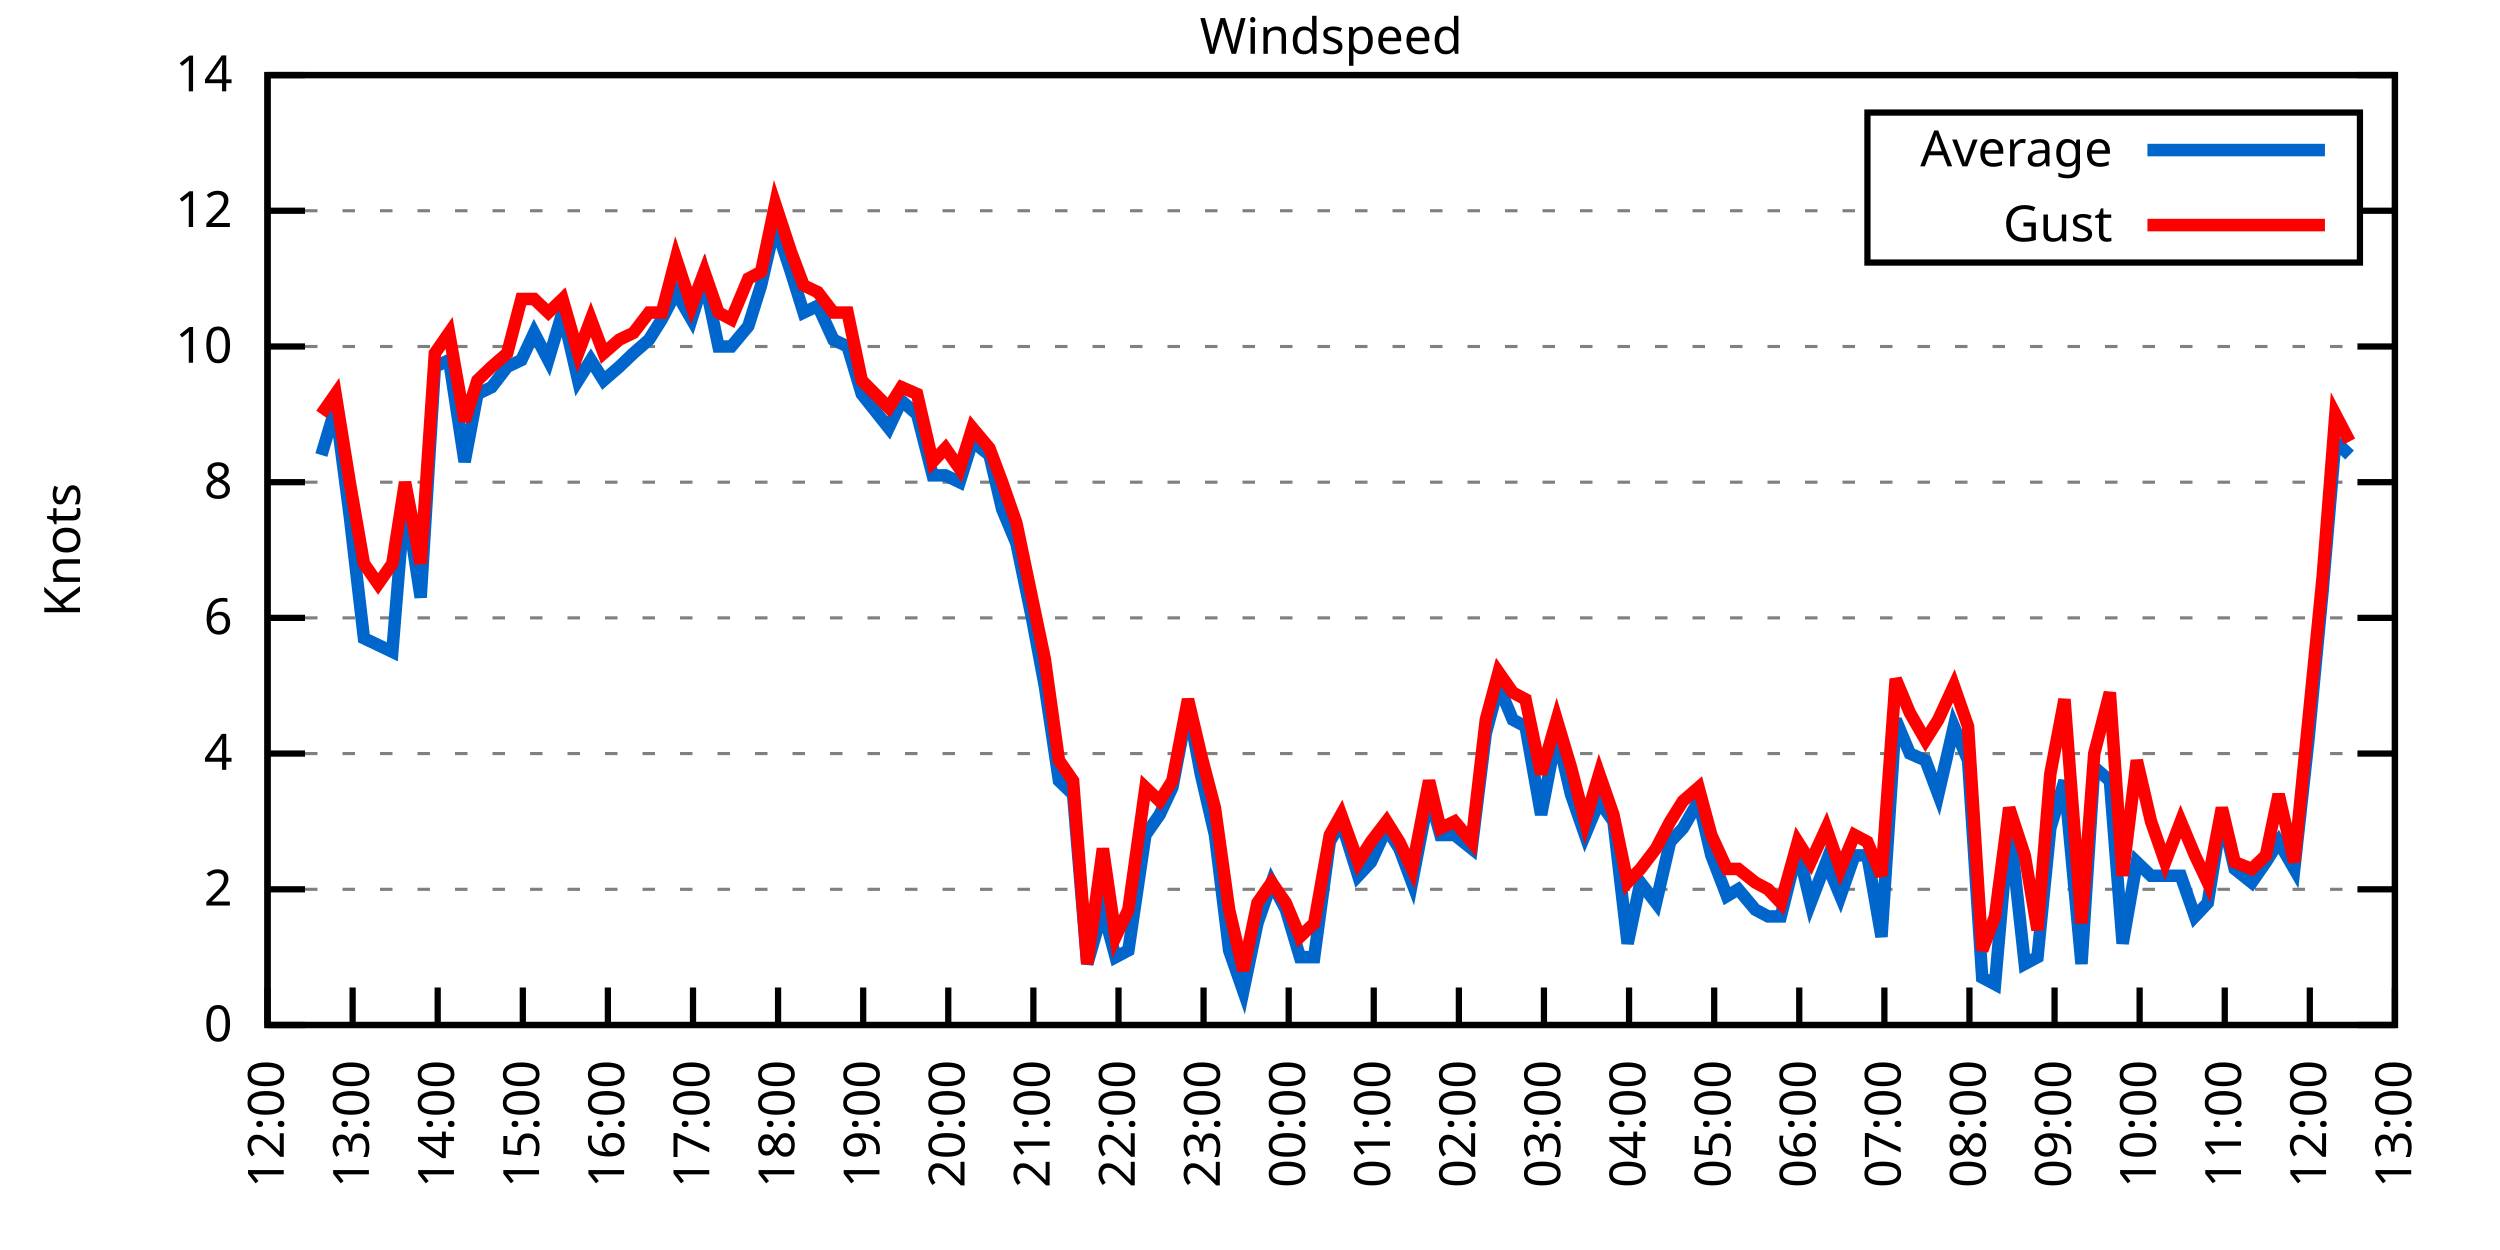
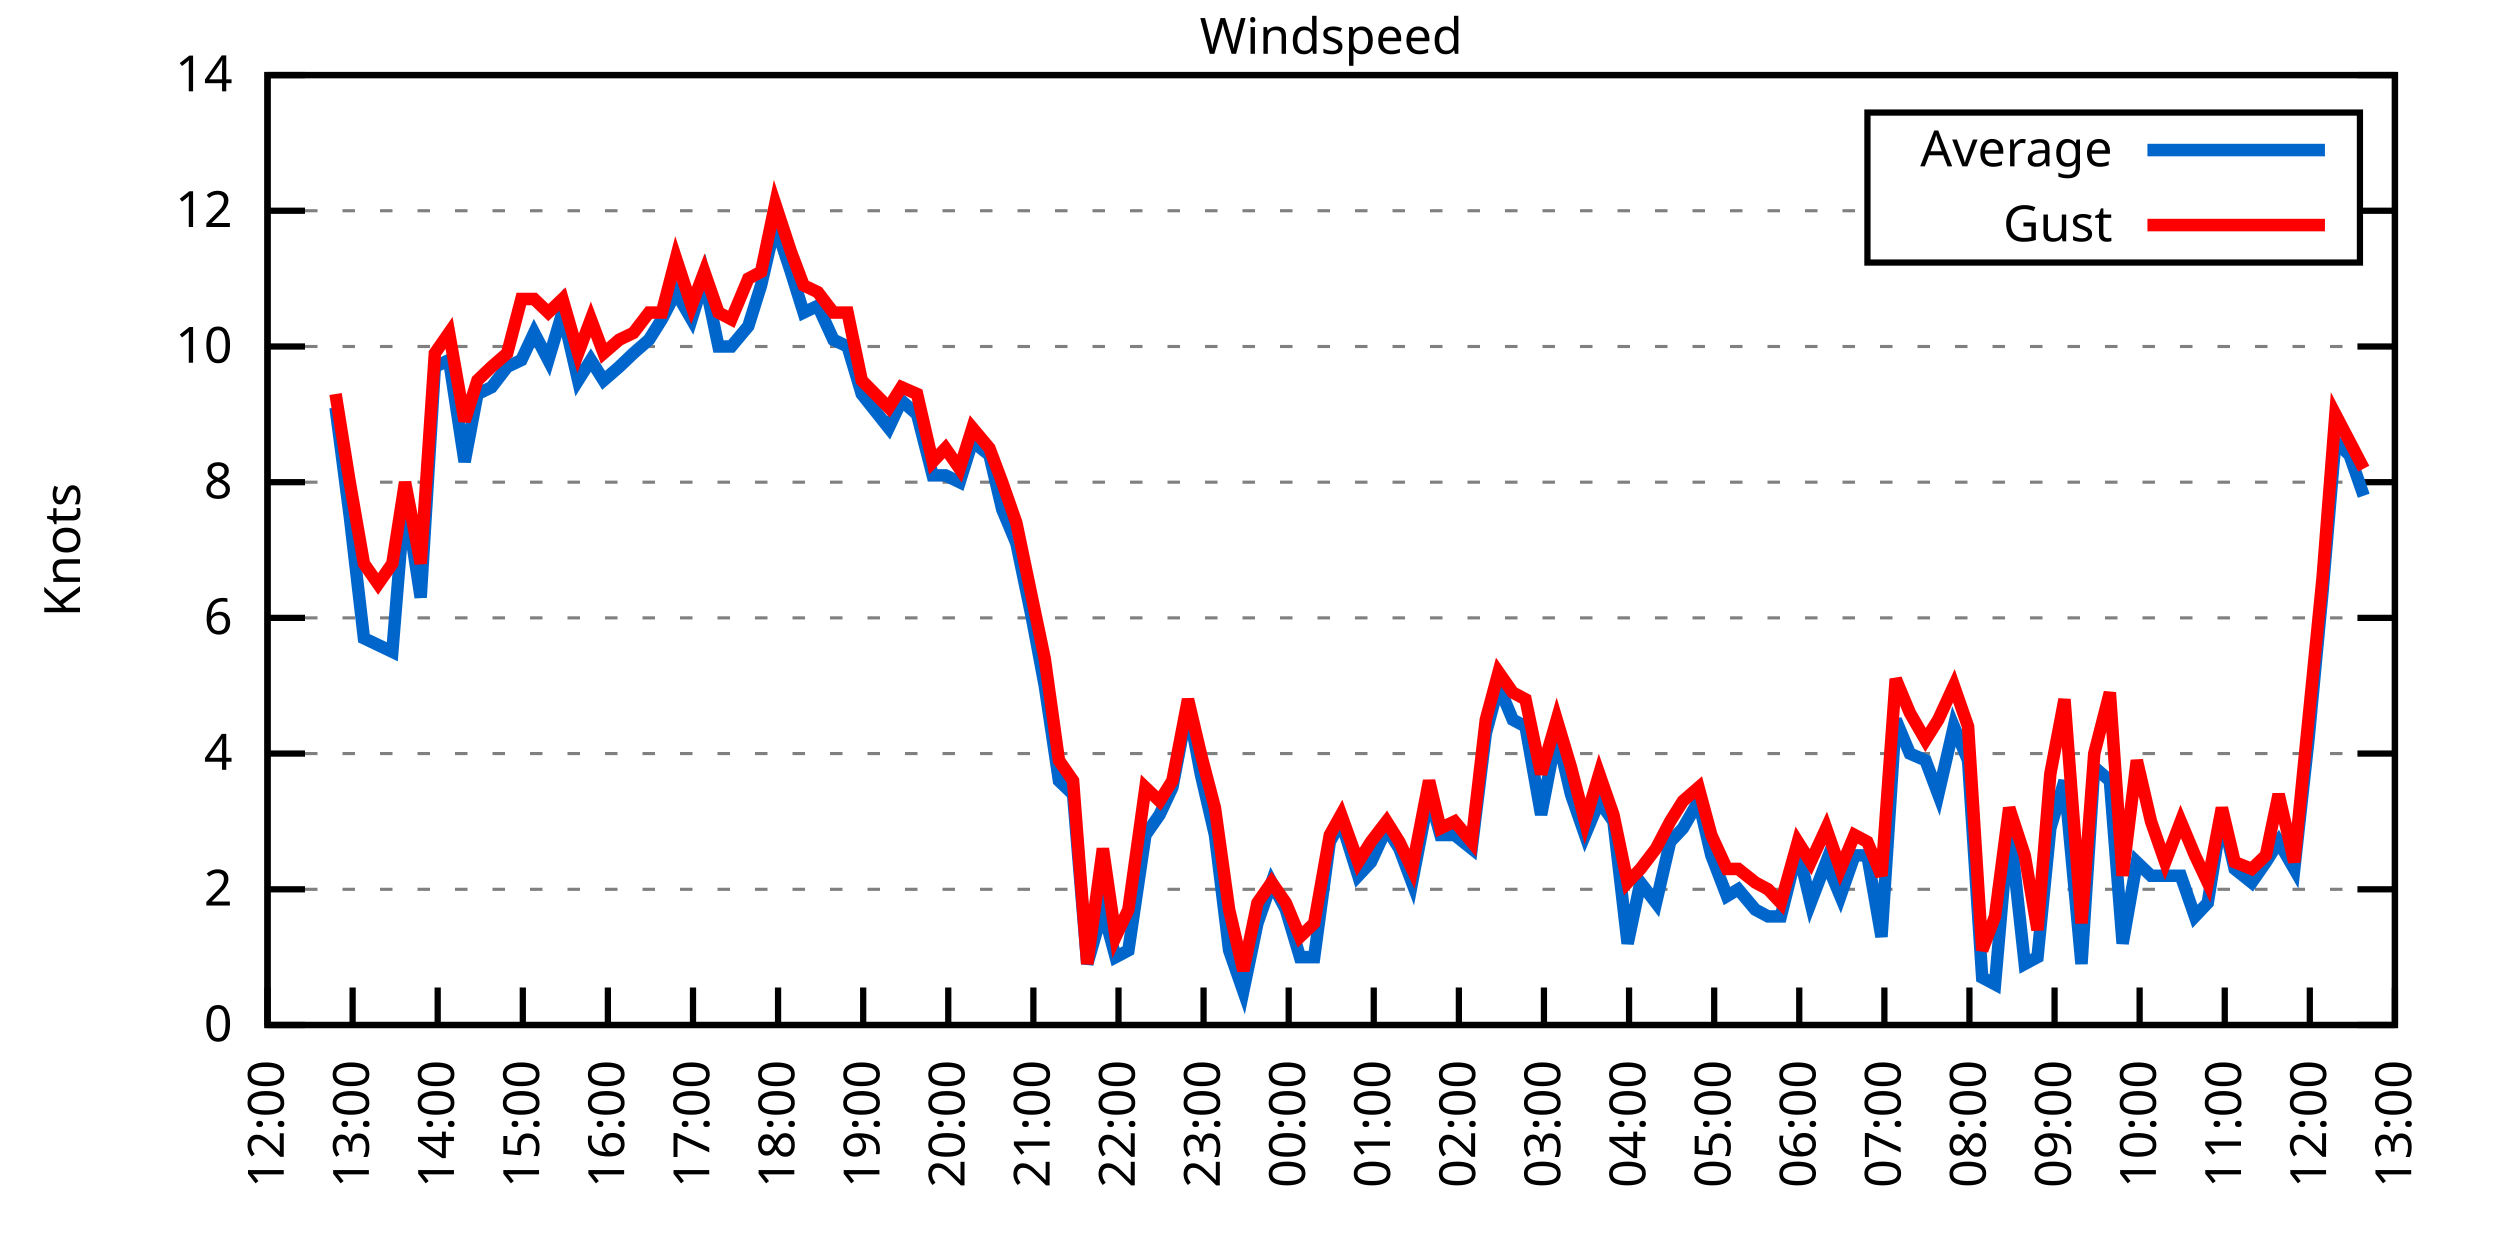
<svg xmlns="http://www.w3.org/2000/svg" xmlns:xlink="http://www.w3.org/1999/xlink" width="400" height="200" viewBox="0 0 400 200">
  <g id="gnuplot_canvas">
    <rect x="0" y="0" width="400" height="200" fill="none" />
    <defs>
      <circle id="gpDot" r="0.5" stroke-width="0.5" stroke="currentColor" />
      <path id="gpPt0" stroke-width="0.333" stroke="currentColor" d="M-1,0 h2 M0,-1 v2" />
      <path id="gpPt1" stroke-width="0.333" stroke="currentColor" d="M-1,-1 L1,1 M1,-1 L-1,1" />
      <path id="gpPt2" stroke-width="0.333" stroke="currentColor" d="M-1,0 L1,0 M0,-1 L0,1 M-1,-1 L1,1 M-1,1 L1,-1" />
      <rect id="gpPt3" stroke-width="0.333" stroke="currentColor" x="-1" y="-1" width="2" height="2" />
      <rect id="gpPt4" stroke-width="0.333" stroke="currentColor" fill="currentColor" x="-1" y="-1" width="2" height="2" />
      <circle id="gpPt5" stroke-width="0.333" stroke="currentColor" cx="0" cy="0" r="1" />
      <use xlink:href="#gpPt5" id="gpPt6" fill="currentColor" stroke="none" />
      <path id="gpPt7" stroke-width="0.333" stroke="currentColor" d="M0,-1.33 L-1.33,0.67 L1.33,0.67 z" />
      <use xlink:href="#gpPt7" id="gpPt8" fill="currentColor" stroke="none" />
      <use xlink:href="#gpPt7" id="gpPt9" stroke="currentColor" transform="rotate(180)" />
      <use xlink:href="#gpPt9" id="gpPt10" fill="currentColor" stroke="none" />
      <use xlink:href="#gpPt3" id="gpPt11" stroke="currentColor" transform="rotate(45)" />
      <use xlink:href="#gpPt11" id="gpPt12" fill="currentColor" stroke="none" />
      <path id="gpPt13" stroke-width="0.333" stroke="currentColor" d="M0,1.330 L1.265,0.411 L0.782,-1.067 L-0.782,-1.076 L-1.265,0.411 z" />
      <use xlink:href="#gpPt13" id="gpPt14" fill="currentColor" stroke="none" />
      <filter id="textbox" filterUnits="objectBoundingBox" x="0" y="0" height="1" width="1">
        <feFlood flood-color="white" flood-opacity="1" result="bgnd" />
        <feComposite in="SourceGraphic" in2="bgnd" operator="atop" />
      </filter>
      <filter id="greybox" filterUnits="objectBoundingBox" x="0" y="0" height="1" width="1">
        <feFlood flood-color="lightgrey" flood-opacity="1" result="grey" />
        <feComposite in="SourceGraphic" in2="grey" operator="atop" />
      </filter>
    </defs>
    <g fill="none" color="white" stroke="currentColor" stroke-width="1.00" stroke-linecap="butt" stroke-linejoin="miter">
</g>
    <g fill="none" color="black" stroke="currentColor" stroke-width="1.00" stroke-linecap="butt" stroke-linejoin="miter">
      <g stroke="none" shape-rendering="crispEdges">
        <polygon fill="rgb(255, 255, 255)" points="42.80,164.00 383.18,164.00 383.18,12.02 42.80,12.02 " />
      </g>
    </g>
    <g fill="none" color="black" stroke="currentColor" stroke-width="1.00" stroke-linecap="butt" stroke-linejoin="miter">
</g>
    <g fill="none" color="black" stroke="black" stroke-width="0.50" stroke-linecap="butt" stroke-linejoin="miter">
</g>
    <g fill="none" color="gray" stroke="currentColor" stroke-width="0.50" stroke-linecap="butt" stroke-linejoin="miter">
      <path stroke="gray" stroke-dasharray="2,4" class="gridline" d="M42.80,164.00 L383.19,164.00  " />
    </g>
    <g fill="none" color="gray" stroke="gray" stroke-width="1.00" stroke-linecap="butt" stroke-linejoin="miter">
</g>
    <g fill="none" color="black" stroke="currentColor" stroke-width="1.00" stroke-linecap="butt" stroke-linejoin="miter">
      <path stroke="black" d="M42.80,164.00 L48.80,164.00 M383.19,164.00 L377.19,164.00  " />
      <g transform="translate(37.20,166.60)" stroke="none" fill="black" font-family="Sans" font-size="8.00" text-anchor="end">
        <text>
          <tspan font-family="Sans"> 0</tspan>
        </text>
      </g>
    </g>
    <g fill="none" color="black" stroke="currentColor" stroke-width="1.00" stroke-linecap="butt" stroke-linejoin="miter">
</g>
    <g fill="none" color="black" stroke="black" stroke-width="0.50" stroke-linecap="butt" stroke-linejoin="miter">
</g>
    <g fill="none" color="gray" stroke="currentColor" stroke-width="0.50" stroke-linecap="butt" stroke-linejoin="miter">
      <path stroke="gray" stroke-dasharray="2,4" class="gridline" d="M42.80,142.29 L383.19,142.29  " />
    </g>
    <g fill="none" color="gray" stroke="gray" stroke-width="1.00" stroke-linecap="butt" stroke-linejoin="miter">
</g>
    <g fill="none" color="black" stroke="currentColor" stroke-width="1.00" stroke-linecap="butt" stroke-linejoin="miter">
      <path stroke="black" d="M42.80,142.29 L48.80,142.29 M383.19,142.29 L377.19,142.29  " />
      <g transform="translate(37.20,144.89)" stroke="none" fill="black" font-family="Sans" font-size="8.00" text-anchor="end">
        <text>
          <tspan font-family="Sans"> 2</tspan>
        </text>
      </g>
    </g>
    <g fill="none" color="black" stroke="currentColor" stroke-width="1.00" stroke-linecap="butt" stroke-linejoin="miter">
</g>
    <g fill="none" color="black" stroke="black" stroke-width="0.50" stroke-linecap="butt" stroke-linejoin="miter">
</g>
    <g fill="none" color="gray" stroke="currentColor" stroke-width="0.50" stroke-linecap="butt" stroke-linejoin="miter">
      <path stroke="gray" stroke-dasharray="2,4" class="gridline" d="M42.80,120.57 L383.19,120.57  " />
    </g>
    <g fill="none" color="gray" stroke="gray" stroke-width="1.00" stroke-linecap="butt" stroke-linejoin="miter">
</g>
    <g fill="none" color="black" stroke="currentColor" stroke-width="1.00" stroke-linecap="butt" stroke-linejoin="miter">
      <path stroke="black" d="M42.80,120.57 L48.80,120.57 M383.19,120.57 L377.19,120.57  " />
      <g transform="translate(37.20,123.17)" stroke="none" fill="black" font-family="Sans" font-size="8.00" text-anchor="end">
        <text>
          <tspan font-family="Sans"> 4</tspan>
        </text>
      </g>
    </g>
    <g fill="none" color="black" stroke="currentColor" stroke-width="1.00" stroke-linecap="butt" stroke-linejoin="miter">
</g>
    <g fill="none" color="black" stroke="black" stroke-width="0.50" stroke-linecap="butt" stroke-linejoin="miter">
</g>
    <g fill="none" color="gray" stroke="currentColor" stroke-width="0.50" stroke-linecap="butt" stroke-linejoin="miter">
      <path stroke="gray" stroke-dasharray="2,4" class="gridline" d="M42.80,98.86 L383.19,98.86  " />
    </g>
    <g fill="none" color="gray" stroke="gray" stroke-width="1.00" stroke-linecap="butt" stroke-linejoin="miter">
</g>
    <g fill="none" color="black" stroke="currentColor" stroke-width="1.00" stroke-linecap="butt" stroke-linejoin="miter">
      <path stroke="black" d="M42.80,98.86 L48.80,98.86 M383.19,98.86 L377.19,98.86  " />
      <g transform="translate(37.20,101.46)" stroke="none" fill="black" font-family="Sans" font-size="8.00" text-anchor="end">
        <text>
          <tspan font-family="Sans"> 6</tspan>
        </text>
      </g>
    </g>
    <g fill="none" color="black" stroke="currentColor" stroke-width="1.00" stroke-linecap="butt" stroke-linejoin="miter">
</g>
    <g fill="none" color="black" stroke="black" stroke-width="0.50" stroke-linecap="butt" stroke-linejoin="miter">
</g>
    <g fill="none" color="gray" stroke="currentColor" stroke-width="0.50" stroke-linecap="butt" stroke-linejoin="miter">
      <path stroke="gray" stroke-dasharray="2,4" class="gridline" d="M42.80,77.15 L383.19,77.15  " />
    </g>
    <g fill="none" color="gray" stroke="gray" stroke-width="1.00" stroke-linecap="butt" stroke-linejoin="miter">
</g>
    <g fill="none" color="black" stroke="currentColor" stroke-width="1.00" stroke-linecap="butt" stroke-linejoin="miter">
      <path stroke="black" d="M42.80,77.15 L48.80,77.15 M383.19,77.15 L377.19,77.15  " />
      <g transform="translate(37.20,79.75)" stroke="none" fill="black" font-family="Sans" font-size="8.00" text-anchor="end">
        <text>
          <tspan font-family="Sans"> 8</tspan>
        </text>
      </g>
    </g>
    <g fill="none" color="black" stroke="currentColor" stroke-width="1.00" stroke-linecap="butt" stroke-linejoin="miter">
</g>
    <g fill="none" color="black" stroke="black" stroke-width="0.50" stroke-linecap="butt" stroke-linejoin="miter">
</g>
    <g fill="none" color="gray" stroke="currentColor" stroke-width="0.50" stroke-linecap="butt" stroke-linejoin="miter">
      <path stroke="gray" stroke-dasharray="2,4" class="gridline" d="M42.80,55.44 L383.19,55.44  " />
    </g>
    <g fill="none" color="gray" stroke="gray" stroke-width="1.00" stroke-linecap="butt" stroke-linejoin="miter">
</g>
    <g fill="none" color="black" stroke="currentColor" stroke-width="1.00" stroke-linecap="butt" stroke-linejoin="miter">
      <path stroke="black" d="M42.80,55.44 L48.80,55.44 M383.19,55.44 L377.19,55.44  " />
      <g transform="translate(37.20,58.04)" stroke="none" fill="black" font-family="Sans" font-size="8.00" text-anchor="end">
        <text>
          <tspan font-family="Sans"> 10</tspan>
        </text>
      </g>
    </g>
    <g fill="none" color="black" stroke="currentColor" stroke-width="1.00" stroke-linecap="butt" stroke-linejoin="miter">
</g>
    <g fill="none" color="black" stroke="black" stroke-width="0.50" stroke-linecap="butt" stroke-linejoin="miter">
</g>
    <g fill="none" color="gray" stroke="currentColor" stroke-width="0.50" stroke-linecap="butt" stroke-linejoin="miter">
      <path stroke="gray" stroke-dasharray="2,4" class="gridline" d="M42.80,33.72 L298.79,33.72 M377.59,33.72 L383.19,33.72  " />
    </g>
    <g fill="none" color="gray" stroke="gray" stroke-width="1.00" stroke-linecap="butt" stroke-linejoin="miter">
</g>
    <g fill="none" color="black" stroke="currentColor" stroke-width="1.00" stroke-linecap="butt" stroke-linejoin="miter">
      <path stroke="black" d="M42.80,33.72 L48.80,33.72 M383.19,33.72 L377.19,33.72  " />
      <g transform="translate(37.20,36.32)" stroke="none" fill="black" font-family="Sans" font-size="8.00" text-anchor="end">
        <text>
          <tspan font-family="Sans"> 12</tspan>
        </text>
      </g>
    </g>
    <g fill="none" color="black" stroke="currentColor" stroke-width="1.00" stroke-linecap="butt" stroke-linejoin="miter">
</g>
    <g fill="none" color="black" stroke="black" stroke-width="0.50" stroke-linecap="butt" stroke-linejoin="miter">
</g>
    <g fill="none" color="gray" stroke="currentColor" stroke-width="0.50" stroke-linecap="butt" stroke-linejoin="miter">
      <path stroke="gray" stroke-dasharray="2,4" class="gridline" d="M42.80,12.01 L383.19,12.01  " />
    </g>
    <g fill="none" color="gray" stroke="gray" stroke-width="1.00" stroke-linecap="butt" stroke-linejoin="miter">
</g>
    <g fill="none" color="black" stroke="currentColor" stroke-width="1.00" stroke-linecap="butt" stroke-linejoin="miter">
      <path stroke="black" d="M42.80,12.01 L48.80,12.01 M383.19,12.01 L377.19,12.01  " />
      <g transform="translate(37.20,14.61)" stroke="none" fill="black" font-family="Sans" font-size="8.00" text-anchor="end">
        <text>
          <tspan font-family="Sans"> 14</tspan>
        </text>
      </g>
    </g>
    <g fill="none" color="black" stroke="currentColor" stroke-width="1.00" stroke-linecap="butt" stroke-linejoin="miter">
      <path stroke="black" d="M42.80,164.00 L42.80,158.00  " />
      <g transform="translate(45.40,169.60) rotate(270.00)" stroke="none" fill="black" font-family="Sans" font-size="8.00" text-anchor="end">
        <text>
          <tspan font-family="Sans">12:00</tspan>
        </text>
      </g>
    </g>
    <g fill="none" color="black" stroke="currentColor" stroke-width="1.00" stroke-linecap="butt" stroke-linejoin="miter">
      <path stroke="black" d="M56.42,164.00 L56.42,158.00  " />
      <g transform="translate(59.02,169.60) rotate(270.00)" stroke="none" fill="black" font-family="Sans" font-size="8.00" text-anchor="end">
        <text>
          <tspan font-family="Sans">13:00</tspan>
        </text>
      </g>
    </g>
    <g fill="none" color="black" stroke="currentColor" stroke-width="1.00" stroke-linecap="butt" stroke-linejoin="miter">
      <path stroke="black" d="M70.03,164.00 L70.03,158.00  " />
      <g transform="translate(72.63,169.60) rotate(270.00)" stroke="none" fill="black" font-family="Sans" font-size="8.00" text-anchor="end">
        <text>
          <tspan font-family="Sans">14:00</tspan>
        </text>
      </g>
    </g>
    <g fill="none" color="black" stroke="currentColor" stroke-width="1.00" stroke-linecap="butt" stroke-linejoin="miter">
      <path stroke="black" d="M83.65,164.00 L83.65,158.00  " />
      <g transform="translate(86.25,169.60) rotate(270.00)" stroke="none" fill="black" font-family="Sans" font-size="8.00" text-anchor="end">
        <text>
          <tspan font-family="Sans">15:00</tspan>
        </text>
      </g>
    </g>
    <g fill="none" color="black" stroke="currentColor" stroke-width="1.00" stroke-linecap="butt" stroke-linejoin="miter">
      <path stroke="black" d="M97.26,164.00 L97.26,158.00  " />
      <g transform="translate(99.86,169.60) rotate(270.00)" stroke="none" fill="black" font-family="Sans" font-size="8.00" text-anchor="end">
        <text>
          <tspan font-family="Sans">16:00</tspan>
        </text>
      </g>
    </g>
    <g fill="none" color="black" stroke="currentColor" stroke-width="1.00" stroke-linecap="butt" stroke-linejoin="miter">
      <path stroke="black" d="M110.88,164.00 L110.88,158.00  " />
      <g transform="translate(113.48,169.60) rotate(270.00)" stroke="none" fill="black" font-family="Sans" font-size="8.00" text-anchor="end">
        <text>
          <tspan font-family="Sans">17:00</tspan>
        </text>
      </g>
    </g>
    <g fill="none" color="black" stroke="currentColor" stroke-width="1.00" stroke-linecap="butt" stroke-linejoin="miter">
      <path stroke="black" d="M124.49,164.00 L124.49,158.00  " />
      <g transform="translate(127.09,169.60) rotate(270.00)" stroke="none" fill="black" font-family="Sans" font-size="8.00" text-anchor="end">
        <text>
          <tspan font-family="Sans">18:00</tspan>
        </text>
      </g>
    </g>
    <g fill="none" color="black" stroke="currentColor" stroke-width="1.00" stroke-linecap="butt" stroke-linejoin="miter">
      <path stroke="black" d="M138.11,164.00 L138.11,158.00  " />
      <g transform="translate(140.71,169.60) rotate(270.00)" stroke="none" fill="black" font-family="Sans" font-size="8.00" text-anchor="end">
        <text>
          <tspan font-family="Sans">19:00</tspan>
        </text>
      </g>
    </g>
    <g fill="none" color="black" stroke="currentColor" stroke-width="1.00" stroke-linecap="butt" stroke-linejoin="miter">
      <path stroke="black" d="M151.72,164.00 L151.72,158.00  " />
      <g transform="translate(154.32,169.60) rotate(270.00)" stroke="none" fill="black" font-family="Sans" font-size="8.00" text-anchor="end">
        <text>
          <tspan font-family="Sans">20:00</tspan>
        </text>
      </g>
    </g>
    <g fill="none" color="black" stroke="currentColor" stroke-width="1.00" stroke-linecap="butt" stroke-linejoin="miter">
      <path stroke="black" d="M165.34,164.00 L165.34,158.00  " />
      <g transform="translate(167.94,169.60) rotate(270.00)" stroke="none" fill="black" font-family="Sans" font-size="8.00" text-anchor="end">
        <text>
          <tspan font-family="Sans">21:00</tspan>
        </text>
      </g>
    </g>
    <g fill="none" color="black" stroke="currentColor" stroke-width="1.00" stroke-linecap="butt" stroke-linejoin="miter">
      <path stroke="black" d="M178.96,164.00 L178.96,158.00  " />
      <g transform="translate(181.56,169.60) rotate(270.00)" stroke="none" fill="black" font-family="Sans" font-size="8.00" text-anchor="end">
        <text>
          <tspan font-family="Sans">22:00</tspan>
        </text>
      </g>
    </g>
    <g fill="none" color="black" stroke="currentColor" stroke-width="1.00" stroke-linecap="butt" stroke-linejoin="miter">
      <path stroke="black" d="M192.57,164.00 L192.57,158.00  " />
      <g transform="translate(195.17,169.60) rotate(270.00)" stroke="none" fill="black" font-family="Sans" font-size="8.00" text-anchor="end">
        <text>
          <tspan font-family="Sans">23:00</tspan>
        </text>
      </g>
    </g>
    <g fill="none" color="black" stroke="currentColor" stroke-width="1.00" stroke-linecap="butt" stroke-linejoin="miter">
      <path stroke="black" d="M206.19,164.00 L206.19,158.00  " />
      <g transform="translate(208.79,169.60) rotate(270.00)" stroke="none" fill="black" font-family="Sans" font-size="8.00" text-anchor="end">
        <text>
          <tspan font-family="Sans">00:00</tspan>
        </text>
      </g>
    </g>
    <g fill="none" color="black" stroke="currentColor" stroke-width="1.00" stroke-linecap="butt" stroke-linejoin="miter">
      <path stroke="black" d="M219.80,164.00 L219.80,158.00  " />
      <g transform="translate(222.40,169.60) rotate(270.00)" stroke="none" fill="black" font-family="Sans" font-size="8.00" text-anchor="end">
        <text>
          <tspan font-family="Sans">01:00</tspan>
        </text>
      </g>
    </g>
    <g fill="none" color="black" stroke="currentColor" stroke-width="1.00" stroke-linecap="butt" stroke-linejoin="miter">
      <path stroke="black" d="M233.42,164.00 L233.42,158.00  " />
      <g transform="translate(236.02,169.60) rotate(270.00)" stroke="none" fill="black" font-family="Sans" font-size="8.00" text-anchor="end">
        <text>
          <tspan font-family="Sans">02:00</tspan>
        </text>
      </g>
    </g>
    <g fill="none" color="black" stroke="currentColor" stroke-width="1.00" stroke-linecap="butt" stroke-linejoin="miter">
      <path stroke="black" d="M247.03,164.00 L247.03,158.00  " />
      <g transform="translate(249.63,169.60) rotate(270.00)" stroke="none" fill="black" font-family="Sans" font-size="8.00" text-anchor="end">
        <text>
          <tspan font-family="Sans">03:00</tspan>
        </text>
      </g>
    </g>
    <g fill="none" color="black" stroke="currentColor" stroke-width="1.00" stroke-linecap="butt" stroke-linejoin="miter">
      <path stroke="black" d="M260.65,164.00 L260.65,158.00  " />
      <g transform="translate(263.25,169.60) rotate(270.00)" stroke="none" fill="black" font-family="Sans" font-size="8.00" text-anchor="end">
        <text>
          <tspan font-family="Sans">04:00</tspan>
        </text>
      </g>
    </g>
    <g fill="none" color="black" stroke="currentColor" stroke-width="1.00" stroke-linecap="butt" stroke-linejoin="miter">
      <path stroke="black" d="M274.27,164.00 L274.27,158.00  " />
      <g transform="translate(276.87,169.60) rotate(270.00)" stroke="none" fill="black" font-family="Sans" font-size="8.00" text-anchor="end">
        <text>
          <tspan font-family="Sans">05:00</tspan>
        </text>
      </g>
    </g>
    <g fill="none" color="black" stroke="currentColor" stroke-width="1.00" stroke-linecap="butt" stroke-linejoin="miter">
      <path stroke="black" d="M287.88,164.00 L287.88,158.00  " />
      <g transform="translate(290.48,169.60) rotate(270.00)" stroke="none" fill="black" font-family="Sans" font-size="8.00" text-anchor="end">
        <text>
          <tspan font-family="Sans">06:00</tspan>
        </text>
      </g>
    </g>
    <g fill="none" color="black" stroke="currentColor" stroke-width="1.00" stroke-linecap="butt" stroke-linejoin="miter">
      <path stroke="black" d="M301.50,164.00 L301.50,158.00  " />
      <g transform="translate(304.10,169.60) rotate(270.00)" stroke="none" fill="black" font-family="Sans" font-size="8.00" text-anchor="end">
        <text>
          <tspan font-family="Sans">07:00</tspan>
        </text>
      </g>
    </g>
    <g fill="none" color="black" stroke="currentColor" stroke-width="1.00" stroke-linecap="butt" stroke-linejoin="miter">
      <path stroke="black" d="M315.11,164.00 L315.11,158.00  " />
      <g transform="translate(317.71,169.60) rotate(270.00)" stroke="none" fill="black" font-family="Sans" font-size="8.00" text-anchor="end">
        <text>
          <tspan font-family="Sans">08:00</tspan>
        </text>
      </g>
    </g>
    <g fill="none" color="black" stroke="currentColor" stroke-width="1.00" stroke-linecap="butt" stroke-linejoin="miter">
      <path stroke="black" d="M328.73,164.00 L328.73,158.00  " />
      <g transform="translate(331.33,169.60) rotate(270.00)" stroke="none" fill="black" font-family="Sans" font-size="8.00" text-anchor="end">
        <text>
          <tspan font-family="Sans">09:00</tspan>
        </text>
      </g>
    </g>
    <g fill="none" color="black" stroke="currentColor" stroke-width="1.00" stroke-linecap="butt" stroke-linejoin="miter">
      <path stroke="black" d="M342.34,164.00 L342.34,158.00  " />
      <g transform="translate(344.94,169.60) rotate(270.00)" stroke="none" fill="black" font-family="Sans" font-size="8.00" text-anchor="end">
        <text>
          <tspan font-family="Sans">10:00</tspan>
        </text>
      </g>
    </g>
    <g fill="none" color="black" stroke="currentColor" stroke-width="1.00" stroke-linecap="butt" stroke-linejoin="miter">
      <path stroke="black" d="M355.96,164.00 L355.96,158.00  " />
      <g transform="translate(358.56,169.60) rotate(270.00)" stroke="none" fill="black" font-family="Sans" font-size="8.00" text-anchor="end">
        <text>
          <tspan font-family="Sans">11:00</tspan>
        </text>
      </g>
    </g>
    <g fill="none" color="black" stroke="currentColor" stroke-width="1.00" stroke-linecap="butt" stroke-linejoin="miter">
      <path stroke="black" d="M369.57,164.00 L369.57,158.00  " />
      <g transform="translate(372.17,169.60) rotate(270.00)" stroke="none" fill="black" font-family="Sans" font-size="8.00" text-anchor="end">
        <text>
          <tspan font-family="Sans">12:00</tspan>
        </text>
      </g>
    </g>
    <g fill="none" color="black" stroke="currentColor" stroke-width="1.00" stroke-linecap="butt" stroke-linejoin="miter">
      <path stroke="black" d="M383.19,164.00 L383.19,158.00  " />
      <g transform="translate(385.79,169.60) rotate(270.00)" stroke="none" fill="black" font-family="Sans" font-size="8.00" text-anchor="end">
        <text>
          <tspan font-family="Sans">13:00</tspan>
        </text>
      </g>
    </g>
    <g fill="none" color="black" stroke="currentColor" stroke-width="1.00" stroke-linecap="butt" stroke-linejoin="miter">
</g>
    <g fill="none" color="black" stroke="currentColor" stroke-width="1.00" stroke-linecap="butt" stroke-linejoin="miter">
      <path stroke="black" d="M42.80,12.01 L42.80,164.00 L383.19,164.00 L383.19,12.01 L42.80,12.01 Z  " />
    </g>
    <g fill="none" color="black" stroke="currentColor" stroke-width="1.00" stroke-linecap="butt" stroke-linejoin="miter">
</g>
    <g fill="none" color="black" stroke="currentColor" stroke-width="1.00" stroke-linecap="butt" stroke-linejoin="miter">
      <path stroke="black" d="M298.79,42.01 L298.79,18.01 L377.59,18.01 L377.59,42.01 L298.79,42.01 Z  " />
    </g>
    <g id="Windspeed_plot_1">
      <g fill="none" color="white" stroke="black" stroke-width="2.00" stroke-linecap="butt" stroke-linejoin="miter">
</g>
      <g fill="none" color="black" stroke="currentColor" stroke-width="2.00" stroke-linecap="butt" stroke-linejoin="miter">
        <g transform="translate(337.99,26.61)" stroke="none" fill="black" font-family="Sans" font-size="8.00" text-anchor="end">
          <text>
            <tspan font-family="Sans">Average</tspan>
          </text>
        </g>
      </g>
      <g fill="none" color="black" stroke="currentColor" stroke-width="2.00" stroke-linecap="butt" stroke-linejoin="miter">
-         <path stroke="rgb(  0, 102, 204)" d="M343.59,24.01 L371.99,24.01 M51.42,72.81 L53.69,65.21 L55.96,82.58 L58.23,102.12 L60.50,103.20 L62.77,104.29   L64.81,79.32 L67.31,95.60 L69.58,58.69 L71.85,57.61 L74.34,73.89 L76.39,63.04 L78.65,61.95 L81.15,58.69   L83.42,57.61 L85.46,53.26 L87.73,57.61 L90.00,50.01 L92.50,60.86 L94.54,57.61 L96.58,60.86 L99.08,58.69   L101.35,56.52 L103.84,54.35 L105.89,51.09 L108.15,46.75 L110.65,51.09 L112.69,44.58 L114.96,55.44 L117.01,55.44   L119.73,52.18 L121.77,45.66 L124.04,35.89 L126.54,43.49 L128.58,50.01 L130.85,48.92 L133.34,54.35 L135.61,55.44   L137.88,63.04 L142.19,68.46 L144.24,64.12 L146.73,66.29 L149.23,76.06 L151.27,76.06 L153.54,77.15 L155.58,70.63   L158.31,72.81 L160.35,81.49 L162.62,86.92 L165.11,98.86 L167.16,109.72 L169.43,124.92 L171.69,127.09 L173.96,154.23   L176.46,145.54 L178.50,153.14 L180.54,152.06 L183.27,133.60 L185.54,130.35 L187.58,126.00 L190.08,112.97 L192.12,123.83   L194.39,133.60 L196.66,152.06 L198.93,158.57 L201.19,147.72 L203.46,141.20 L205.73,145.54 L208.00,153.14 L210.27,153.14   L212.77,134.69 L214.58,131.43 L217.31,140.12 L219.35,137.94 L221.85,132.52 L223.89,135.77 L225.93,141.20 L228.65,127.09   L230.47,133.60 L232.74,133.60 L235.46,135.77 L237.73,117.32 L239.77,109.72 L242.04,115.15 L244.08,116.23 L246.58,130.35   L249.08,117.32 L251.35,127.09 L253.61,133.60 L255.88,128.17 L258.15,131.43 L260.42,150.97 L262.47,141.20 L264.96,144.46   L267.23,134.69 L269.27,132.52 L271.77,128.17 L273.81,136.86 L276.31,143.37 L278.12,142.29 L280.85,145.54 L282.89,146.63   L284.93,146.63 L287.65,135.77 L289.70,144.46 L292.19,137.94 L294.46,143.37 L296.73,136.86 L298.77,136.86 L301.04,149.89   L303.31,115.15 L305.58,120.57 L308.08,121.66 L310.12,127.09 L312.62,116.23 L314.89,121.66 L317.15,156.40 L319.20,157.49   L321.47,131.43 L323.96,154.23 L326.00,153.14 L328.05,132.52 L330.32,124.92 L333.04,154.23 L335.08,122.75 L337.58,124.92   L339.62,150.97 L341.89,137.94 L344.16,140.12 L346.43,140.12 L348.92,140.12 L351.19,146.63 L353.24,144.46 L355.50,130.35   L357.55,139.03 L360.27,141.20 L362.54,137.94 L364.58,134.69 L367.08,139.03 L369.35,118.40 L371.62,94.52 L373.66,70.63   L375.93,72.81  " />
+         <path stroke="rgb(  0, 102, 204)" d="M343.59,24.01 L371.99,24.01 M53.69,65.21 L55.96,82.58 L58.23,102.12 L60.50,103.20 L62.77,104.29 L64.81,79.32   L67.31,95.60 L69.58,58.69 L71.85,57.61 L74.34,73.89 L76.39,63.04 L78.65,61.95 L81.15,58.69 L83.42,57.61   L85.46,53.26 L87.73,57.61 L90.00,50.01 L92.50,60.86 L94.54,57.61 L96.58,60.86 L99.08,58.69 L101.35,56.52   L103.84,54.35 L105.89,51.09 L108.15,46.75 L110.65,51.09 L112.69,44.58 L114.96,55.44 L117.01,55.44 L119.73,52.18   L121.77,45.66 L124.04,35.89 L126.54,43.49 L128.58,50.01 L130.85,48.92 L133.34,54.35 L135.61,55.44 L137.88,63.04   L142.19,68.46 L144.24,64.12 L146.73,66.29 L149.23,76.06 L151.27,76.06 L153.54,77.15 L155.58,70.63 L158.31,72.81   L160.35,81.49 L162.62,86.92 L165.11,98.86 L167.16,109.72 L169.43,124.92 L171.69,127.09 L173.96,154.23 L176.46,145.54   L178.50,153.14 L180.54,152.06 L183.27,133.60 L185.54,130.35 L187.58,126.00 L190.08,112.97 L192.12,123.83 L194.39,133.60   L196.66,152.06 L198.93,158.57 L201.19,147.72 L203.46,141.20 L205.73,145.54 L208.00,153.14 L210.27,153.14 L212.77,134.69   L214.58,131.43 L217.31,140.12 L219.35,137.94 L221.85,132.52 L223.89,135.77 L225.93,141.20 L228.65,127.09 L230.47,133.60   L232.74,133.60 L235.46,135.77 L237.73,117.32 L239.77,109.72 L242.04,115.15 L244.08,116.23 L246.58,130.35 L249.08,117.32   L251.35,127.09 L253.61,133.60 L255.88,128.17 L258.15,131.43 L260.42,150.97 L262.47,141.20 L264.96,144.46 L267.23,134.69   L269.27,132.52 L271.77,128.17 L273.81,136.86 L276.31,143.37 L278.12,142.29 L280.85,145.54 L282.89,146.63 L284.93,146.63   L287.65,135.77 L289.70,144.46 L292.19,137.94 L294.46,143.37 L296.73,136.86 L298.77,136.86 L301.04,149.89 L303.31,115.15   L305.58,120.57 L308.08,121.66 L310.12,127.09 L312.62,116.23 L314.89,121.66 L317.15,156.40 L319.20,157.49 L321.47,131.43   L323.96,154.23 L326.00,153.14 L328.05,132.52 L330.32,124.92 L333.04,154.23 L335.08,122.75 L337.58,124.92 L339.62,150.97   L341.89,137.94 L344.16,140.12 L346.43,140.12 L348.92,140.12 L351.19,146.63 L353.24,144.46 L355.50,130.35 L357.55,139.03   L360.27,141.20 L362.54,137.94 L364.58,134.69 L367.08,139.03 L369.35,118.40 L371.62,94.52 L373.66,70.63 L375.93,72.81   L378.20,79.32  " />
      </g>
    </g>
    <g id="Windspeed_plot_2">
      <g fill="none" color="black" stroke="currentColor" stroke-width="2.00" stroke-linecap="butt" stroke-linejoin="miter">
        <g transform="translate(337.99,38.61)" stroke="none" fill="black" font-family="Sans" font-size="8.00" text-anchor="end">
          <text>
            <tspan font-family="Sans">Gust</tspan>
          </text>
        </g>
      </g>
      <g fill="none" color="black" stroke="currentColor" stroke-width="2.00" stroke-linecap="butt" stroke-linejoin="miter">
-         <path stroke="rgb(255,   0,   0)" d="M343.59,36.01 L371.99,36.01 M51.42,66.29 L53.69,63.04 L55.96,77.15 L58.23,90.18 L60.50,93.43 L62.77,90.18   L64.81,77.15 L67.31,90.18 L69.58,56.52 L71.85,53.26 L74.34,67.38 L76.39,60.86 L78.65,58.69 L81.15,56.52   L83.42,47.84 L85.46,47.84 L87.73,50.01 L90.00,47.84 L92.50,56.52 L94.54,51.09 L96.58,56.52 L99.08,54.35   L101.35,53.26 L103.84,50.01 L105.89,50.01 L108.15,41.32 L110.65,48.92 L112.69,43.49 L114.96,50.01 L117.01,51.09   L119.73,44.58 L121.77,43.49 L124.04,32.64 L126.54,40.24 L128.58,45.66 L130.85,46.75 L133.34,50.01 L135.61,50.01   L137.88,60.86 L142.19,65.21 L144.24,61.95 L146.73,63.04 L149.23,73.89 L151.27,71.72 L153.54,74.98 L155.58,68.46   L158.31,71.72 L160.35,77.15 L162.62,83.66 L165.11,95.60 L167.16,105.38 L169.43,121.66 L171.69,124.92 L173.96,154.23   L176.46,135.77 L178.50,149.89 L180.54,145.54 L183.27,126.00 L185.54,128.17 L187.58,124.92 L190.08,111.89 L192.12,120.57   L194.39,129.26 L196.66,145.54 L198.93,155.31 L201.19,144.46 L203.46,141.20 L205.73,144.46 L208.00,149.89 L210.27,147.72   L212.77,133.60 L214.58,130.35 L217.31,137.94 L219.35,134.69 L221.85,131.43 L223.89,134.69 L225.93,139.03 L228.65,124.92   L230.47,132.52 L232.74,131.43 L235.46,134.69 L237.73,115.15 L239.77,107.55 L242.04,110.80 L244.08,111.89 L246.58,123.83   L249.08,115.15 L251.35,122.75 L253.61,131.43 L255.88,123.83 L258.15,130.35 L260.42,141.20 L262.47,139.03 L264.96,135.77   L267.23,131.43 L269.27,128.17 L271.77,126.00 L273.81,133.60 L276.31,139.03 L278.12,139.03 L280.85,141.20 L282.89,142.29   L284.93,144.46 L287.65,134.69 L289.70,137.94 L292.19,132.52 L294.46,139.03 L296.73,133.60 L298.77,134.69 L301.04,140.12   L303.31,108.63 L305.58,114.06 L308.08,118.40 L310.12,115.15 L312.62,109.72 L314.89,116.23 L317.15,152.06 L319.20,146.63   L321.47,129.26 L323.96,136.86 L326.00,148.80 L328.05,123.83 L330.32,111.89 L333.04,147.72 L335.08,120.57 L337.58,110.80   L339.62,140.12 L341.89,121.66 L344.16,131.43 L346.43,137.94 L348.92,131.43 L351.19,136.86 L353.24,141.20 L355.50,129.26   L357.55,137.94 L360.27,139.03 L362.54,136.86 L364.58,127.09 L367.08,137.94 L369.35,115.15 L371.62,92.35 L373.66,66.29   L375.93,70.63  " />
+         <path stroke="rgb(255,   0,   0)" d="M343.59,36.01 L371.99,36.01 M53.69,63.04 L55.96,77.15 L58.23,90.18 L60.50,93.43 L62.77,90.18 L64.81,77.15   L67.31,90.18 L69.58,56.52 L71.85,53.26 L74.34,67.38 L76.39,60.86 L78.65,58.69 L81.15,56.52 L83.42,47.84   L85.46,47.84 L87.73,50.01 L90.00,47.84 L92.50,56.52 L94.54,51.09 L96.58,56.52 L99.08,54.35 L101.35,53.26   L103.84,50.01 L105.89,50.01 L108.15,41.32 L110.65,48.92 L112.69,43.49 L114.96,50.01 L117.01,51.09 L119.73,44.58   L121.77,43.49 L124.04,32.64 L126.54,40.24 L128.58,45.66 L130.85,46.75 L133.34,50.01 L135.61,50.01 L137.88,60.86   L142.19,65.21 L144.24,61.95 L146.73,63.04 L149.23,73.89 L151.27,71.72 L153.54,74.98 L155.58,68.46 L158.31,71.72   L160.35,77.15 L162.62,83.66 L165.11,95.60 L167.16,105.38 L169.43,121.66 L171.69,124.92 L173.96,154.23 L176.46,135.77   L178.50,149.89 L180.54,145.54 L183.27,126.00 L185.54,128.17 L187.58,124.92 L190.08,111.89 L192.12,120.57 L194.39,129.26   L196.66,145.54 L198.93,155.31 L201.19,144.46 L203.46,141.20 L205.73,144.46 L208.00,149.89 L210.27,147.72 L212.77,133.60   L214.58,130.35 L217.31,137.94 L219.35,134.69 L221.85,131.43 L223.89,134.69 L225.93,139.03 L228.65,124.92 L230.47,132.52   L232.74,131.43 L235.46,134.69 L237.73,115.15 L239.77,107.55 L242.04,110.80 L244.08,111.89 L246.58,123.83 L249.08,115.15   L251.35,122.75 L253.61,131.43 L255.88,123.83 L258.15,130.35 L260.42,141.20 L262.47,139.03 L264.96,135.77 L267.23,131.43   L269.27,128.17 L271.77,126.00 L273.81,133.60 L276.31,139.03 L278.12,139.03 L280.85,141.20 L282.89,142.29 L284.93,144.46   L287.65,134.69 L289.70,137.94 L292.19,132.52 L294.46,139.03 L296.73,133.60 L298.77,134.69 L301.04,140.12 L303.31,108.63   L305.58,114.06 L308.08,118.40 L310.12,115.15 L312.62,109.72 L314.89,116.23 L317.15,152.06 L319.20,146.63 L321.47,129.26   L323.96,136.86 L326.00,148.80 L328.05,123.83 L330.32,111.89 L333.04,147.72 L335.08,120.57 L337.58,110.80 L339.62,140.12   L341.89,121.66 L344.16,131.43 L346.43,137.94 L348.92,131.43 L351.19,136.86 L353.24,141.20 L355.50,129.26 L357.55,137.94   L360.27,139.03 L362.54,136.86 L364.58,127.09 L367.08,137.94 L369.35,115.15 L371.62,92.35 L373.66,66.29 L375.93,70.63   L378.20,74.98  " />
      </g>
    </g>
    <g fill="none" color="black" stroke="currentColor" stroke-width="2.00" stroke-linecap="butt" stroke-linejoin="miter">
</g>
    <g fill="none" color="black" stroke="black" stroke-width="1.00" stroke-linecap="butt" stroke-linejoin="miter">
</g>
    <g fill="none" color="black" stroke="currentColor" stroke-width="1.00" stroke-linecap="butt" stroke-linejoin="miter">
      <path stroke="black" d="M42.80,12.01 L42.80,164.00 L383.19,164.00 L383.19,12.01 L42.80,12.01 Z  " />
      <g transform="translate(12.80,88.01) rotate(270.00)" stroke="none" fill="black" font-family="Sans" font-size="8.00" text-anchor="middle">
        <text>
          <tspan font-family="Sans">Knots</tspan>
        </text>
      </g>
    </g>
    <g fill="none" color="black" stroke="currentColor" stroke-width="1.00" stroke-linecap="butt" stroke-linejoin="miter">
</g>
    <g fill="none" color="black" stroke="currentColor" stroke-width="1.00" stroke-linecap="butt" stroke-linejoin="miter">
      <g transform="translate(212.99,8.61)" stroke="none" fill="black" font-family="Sans" font-size="8.00" text-anchor="middle">
        <text>
          <tspan font-family="Sans">Windspeed</tspan>
        </text>
      </g>
    </g>
    <g fill="none" color="black" stroke="currentColor" stroke-width="1.00" stroke-linecap="butt" stroke-linejoin="miter">
</g>
  </g>
</svg>
